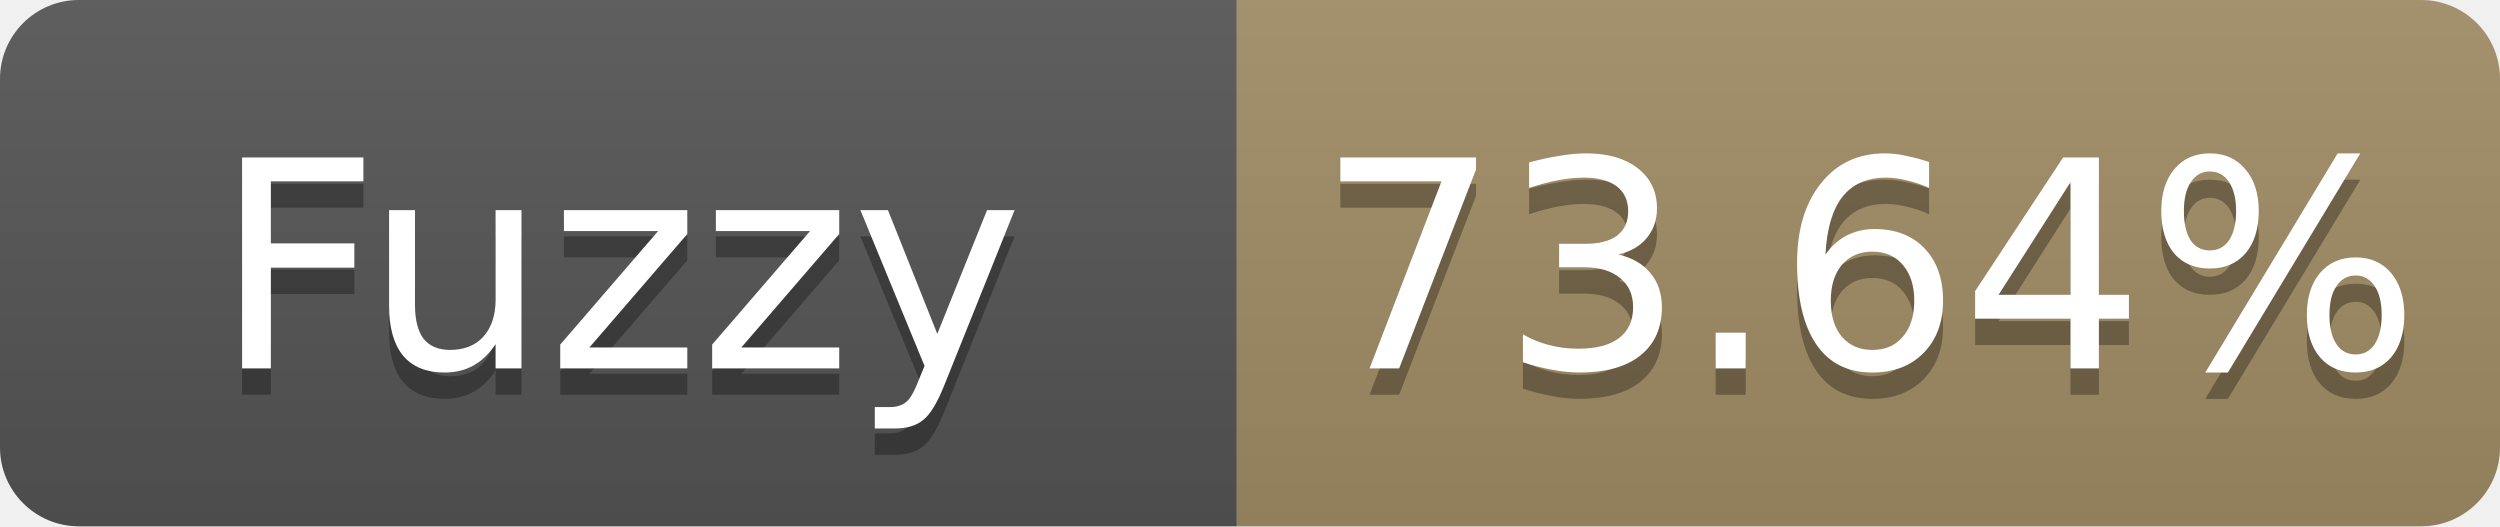
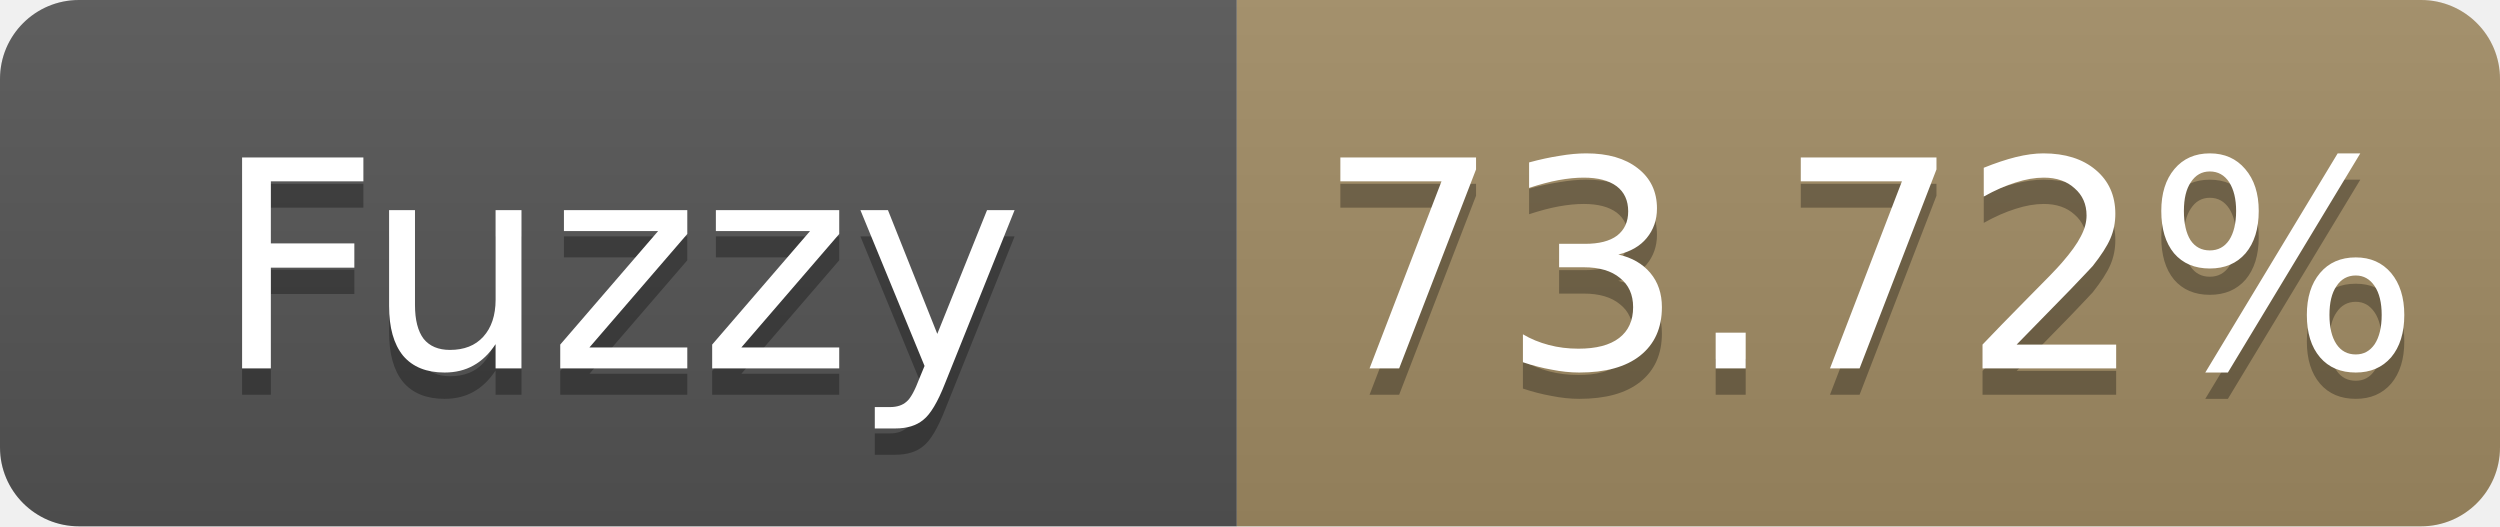
- <svg xmlns="http://www.w3.org/2000/svg" width="95" height="20" role="img" aria-label="Fuzzy: 73.64%">
+ <svg xmlns="http://www.w3.org/2000/svg" width="95" height="20" role="img" aria-label="Fuzzy: 73.72%">
  <linearGradient id="s" x2="0" y2="100%">
    <stop offset="0" stop-color="#bbb" stop-opacity=".1" />
    <stop offset="1" stop-opacity=".1" />
  </linearGradient>
  <clipPath id="r">
    <rect width="95" height="20" rx="3" fill="#fff" />
  </clipPath>
  <g clip-path="url(#r)">
    <rect width="47" height="20" fill="#555" />
    <rect x="47" width="48" height="20" fill="#a28c64" />
    <rect width="95" height="20" fill="url(#s)" />
  </g>
  <g fill="#fff" text-anchor="middle" font-family="Verdana,Geneva,DejaVu Sans,sans-serif" font-size="11">
    <text x="23.5" y="15" fill="#010101" fill-opacity=".3">Fuzzy</text>
    <text x="23.5" y="14">Fuzzy</text>
-     <text x="71.0" y="15" fill="#010101" fill-opacity=".3">73.64%</text>
-     <text x="71.0" y="14">73.64%</text>
+     <text x="71.0" y="15" fill="#010101" fill-opacity=".3">73.72%</text>
+     <text x="71.0" y="14">73.72%</text>
  </g>
</svg>
